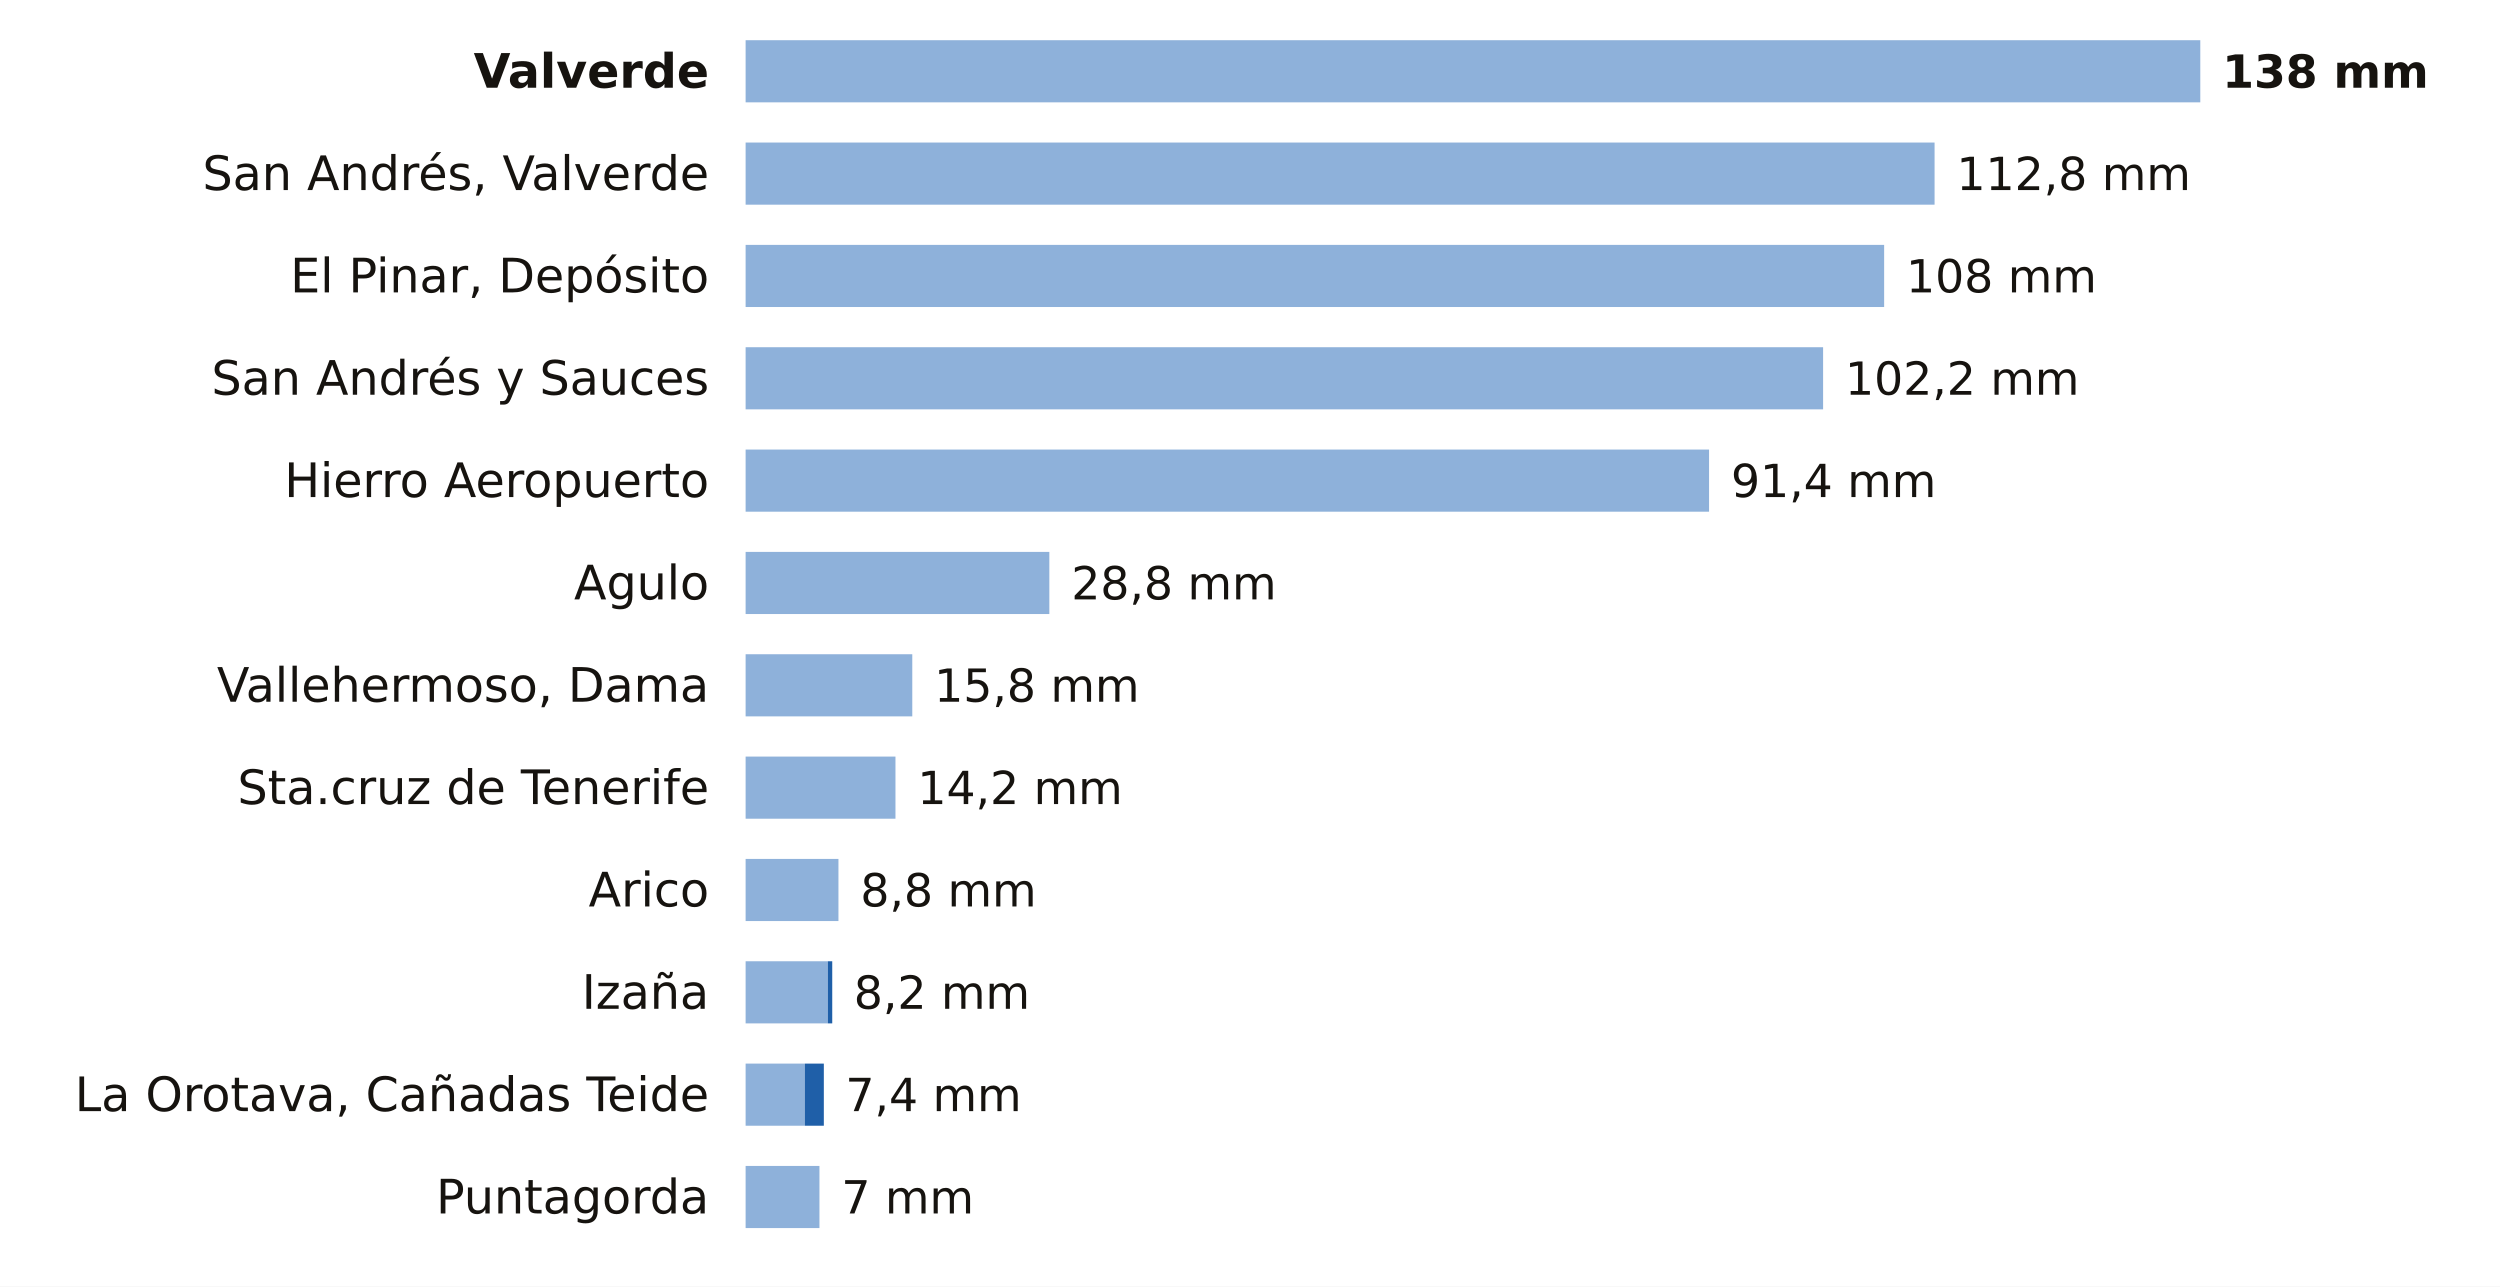
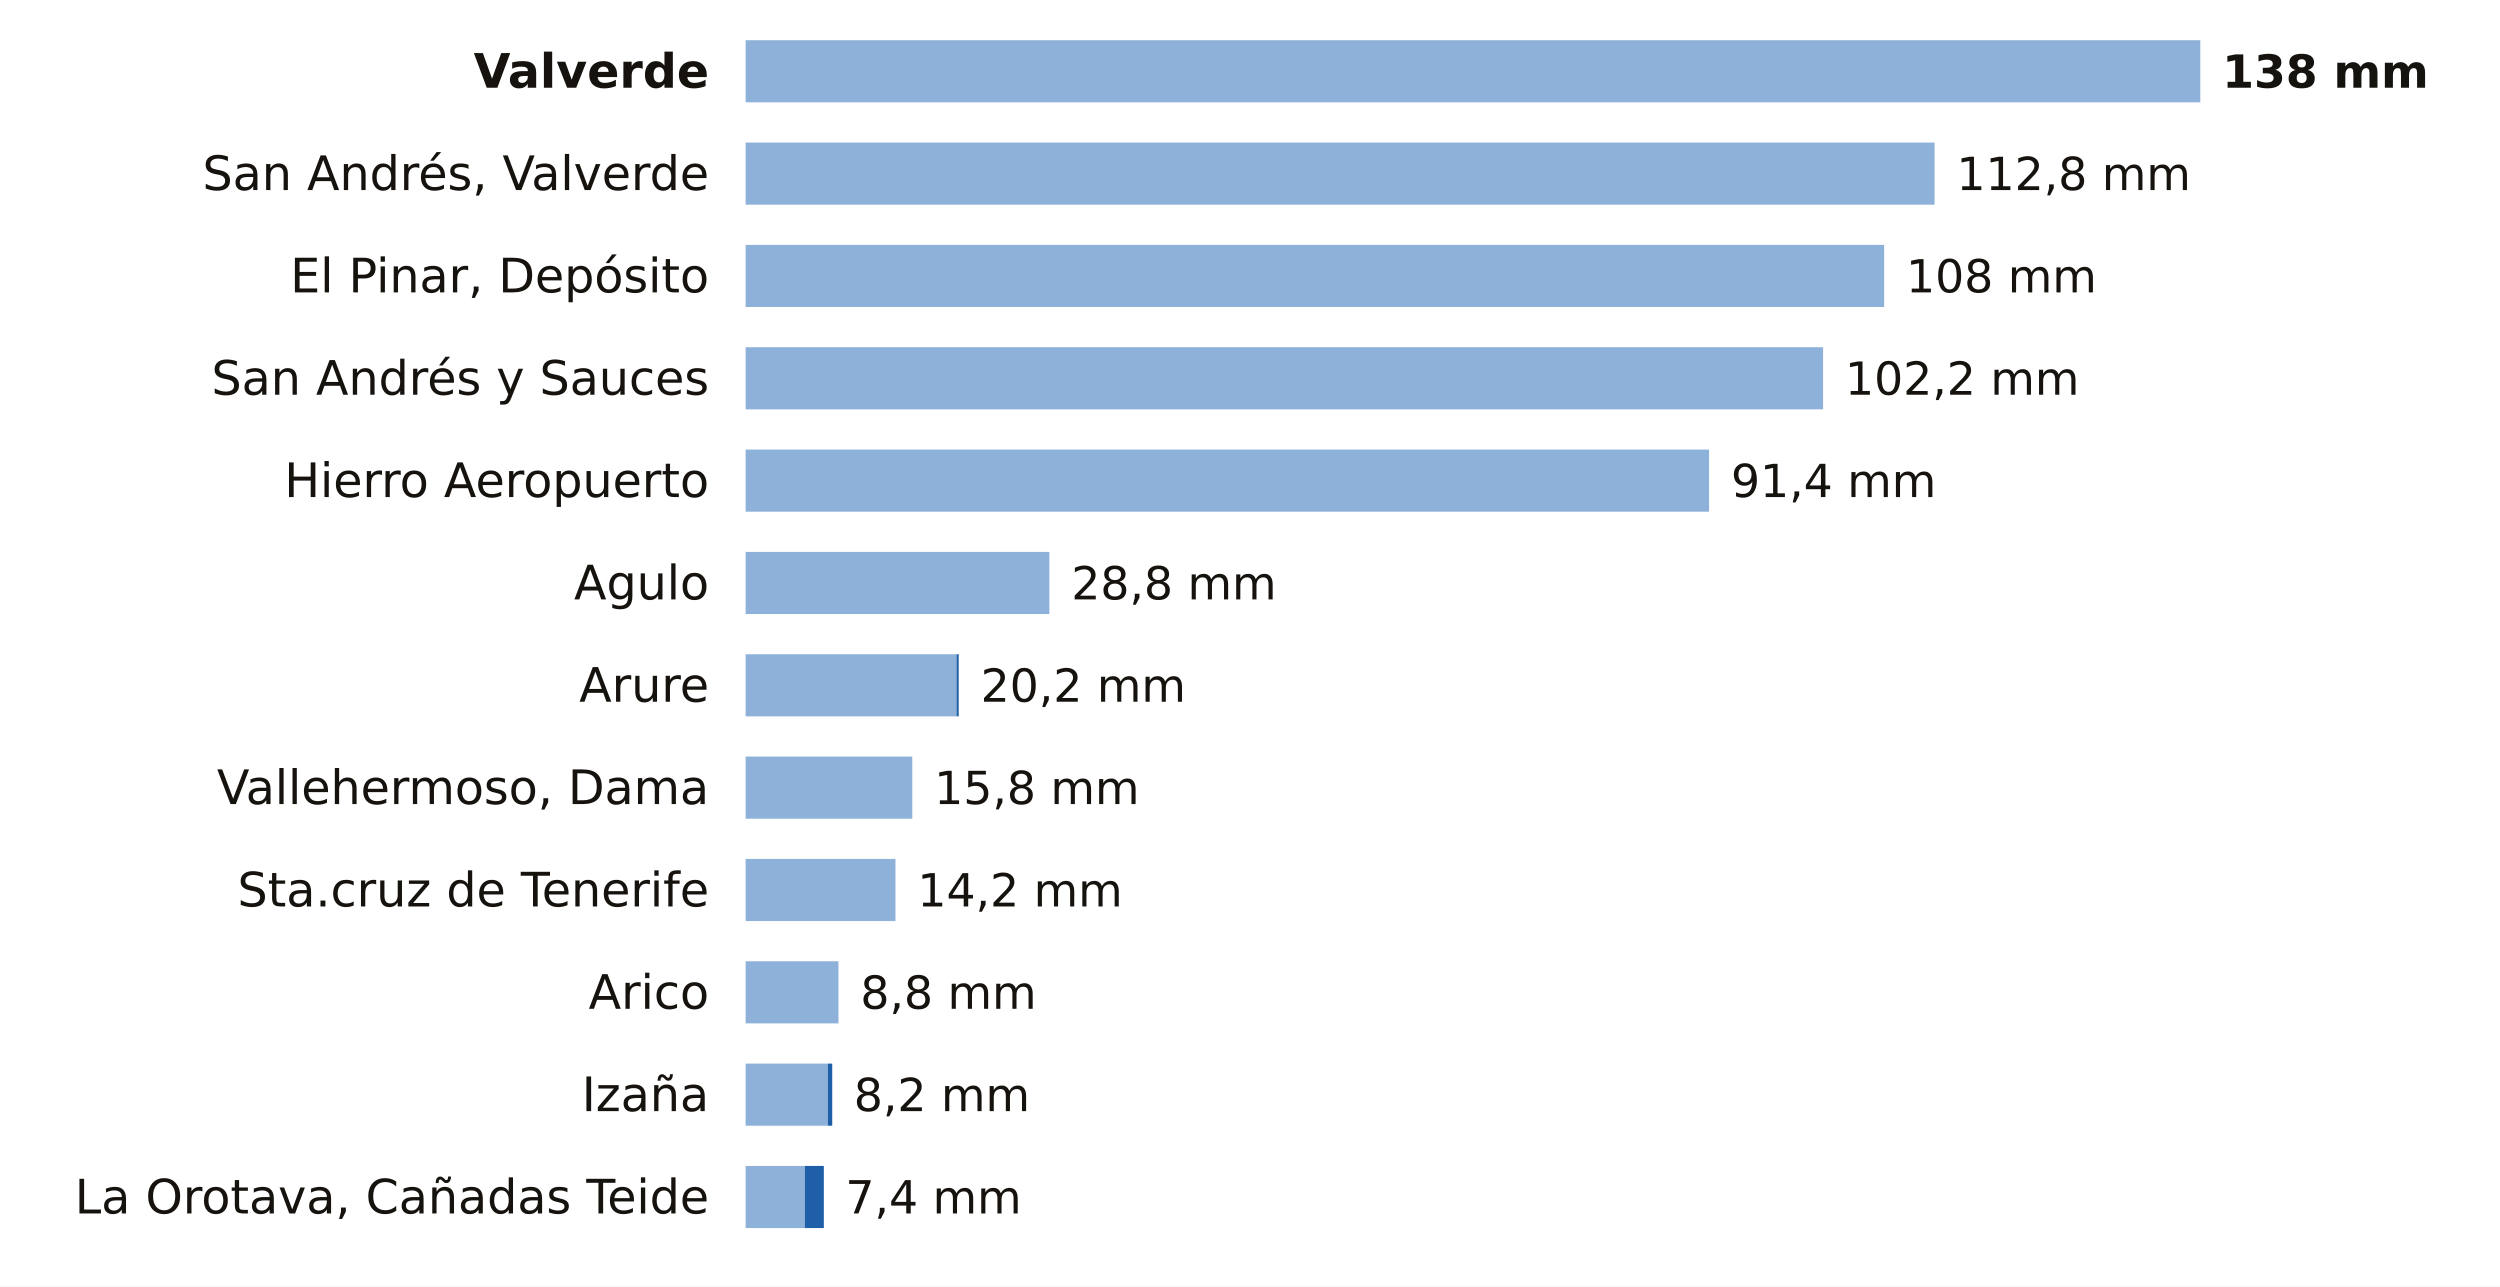
<svg xmlns="http://www.w3.org/2000/svg" viewBox="0 0 684 352" width="684" height="352" role="img" aria-label="La lluvia de los últimos 7 días en las estaciones de AEMET de Santa Cruz de Tenerife">
  <rect width="684" height="352" fill="#FFFFFF" />
  <text x="194.0" y="24.0" font-size="13" fill="#16130F" text-anchor="end" font-weight="600" font-family="Public Sans, DejaVu Sans, Arial, sans-serif">Valverde</text>
  <rect x="204" y="11" width="398.0" height="17" fill="#8EB1DA" />
  <text x="608.0" y="24.0" font-size="12.5" fill="#16130F" text-anchor="start" font-weight="700" font-family="Public Sans, DejaVu Sans, Arial, sans-serif">138 mm</text>
  <text x="194.0" y="52.0" font-size="13" fill="#16130F" text-anchor="end" font-weight="400" font-family="Public Sans, DejaVu Sans, Arial, sans-serif">San Andrés, Valverde</text>
  <rect x="204" y="39" width="325.3" height="17" fill="#8EB1DA" />
  <text x="535.3" y="52.0" font-size="12.5" fill="#16130F" text-anchor="start" font-weight="500" font-family="Public Sans, DejaVu Sans, Arial, sans-serif">112,8 mm</text>
  <text x="194.0" y="80.0" font-size="13" fill="#16130F" text-anchor="end" font-weight="400" font-family="Public Sans, DejaVu Sans, Arial, sans-serif">El Pinar, Depósito</text>
  <rect x="204" y="67" width="311.5" height="17" fill="#8EB1DA" />
  <text x="521.5" y="80.0" font-size="12.5" fill="#16130F" text-anchor="start" font-weight="500" font-family="Public Sans, DejaVu Sans, Arial, sans-serif">108 mm</text>
  <text x="194.0" y="108.0" font-size="13" fill="#16130F" text-anchor="end" font-weight="400" font-family="Public Sans, DejaVu Sans, Arial, sans-serif">San Andrés y Sauces</text>
  <rect x="204" y="95" width="294.8" height="17" fill="#8EB1DA" />
  <text x="504.8" y="108.0" font-size="12.5" fill="#16130F" text-anchor="start" font-weight="500" font-family="Public Sans, DejaVu Sans, Arial, sans-serif">102,2 mm</text>
  <text x="194.0" y="136.0" font-size="13" fill="#16130F" text-anchor="end" font-weight="400" font-family="Public Sans, DejaVu Sans, Arial, sans-serif">Hierro Aeropuerto</text>
  <rect x="204" y="123" width="263.6" height="17" fill="#8EB1DA" />
  <text x="473.6" y="136.0" font-size="12.5" fill="#16130F" text-anchor="start" font-weight="500" font-family="Public Sans, DejaVu Sans, Arial, sans-serif">91,4 mm</text>
  <text x="194.0" y="164.0" font-size="13" fill="#16130F" text-anchor="end" font-weight="400" font-family="Public Sans, DejaVu Sans, Arial, sans-serif">Agulo</text>
  <rect x="204" y="151" width="83.1" height="17" fill="#8EB1DA" />
  <text x="293.1" y="164.0" font-size="12.5" fill="#16130F" text-anchor="start" font-weight="500" font-family="Public Sans, DejaVu Sans, Arial, sans-serif">28,8 mm</text>
-   <text x="194.0" y="192.0" font-size="13" fill="#16130F" text-anchor="end" font-weight="400" font-family="Public Sans, DejaVu Sans, Arial, sans-serif">Vallehermoso, Dama</text>
-   <rect x="204" y="179" width="45.6" height="17" fill="#8EB1DA" />
-   <text x="255.6" y="192.0" font-size="12.5" fill="#16130F" text-anchor="start" font-weight="500" font-family="Public Sans, DejaVu Sans, Arial, sans-serif">15,8 mm</text>
-   <text x="194.0" y="220.0" font-size="13" fill="#16130F" text-anchor="end" font-weight="400" font-family="Public Sans, DejaVu Sans, Arial, sans-serif">Sta.cruz de Tenerife</text>
-   <rect x="204" y="207" width="41.0" height="17" fill="#8EB1DA" />
-   <text x="251.0" y="220.0" font-size="12.5" fill="#16130F" text-anchor="start" font-weight="500" font-family="Public Sans, DejaVu Sans, Arial, sans-serif">14,2 mm</text>
-   <text x="194.0" y="248.0" font-size="13" fill="#16130F" text-anchor="end" font-weight="400" font-family="Public Sans, DejaVu Sans, Arial, sans-serif">Arico</text>
-   <rect x="204" y="235" width="25.4" height="17" fill="#8EB1DA" />
-   <text x="235.4" y="248.0" font-size="12.5" fill="#16130F" text-anchor="start" font-weight="500" font-family="Public Sans, DejaVu Sans, Arial, sans-serif">8,8 mm</text>
-   <text x="194.0" y="276.0" font-size="13" fill="#16130F" text-anchor="end" font-weight="400" font-family="Public Sans, DejaVu Sans, Arial, sans-serif">Izaña</text>
-   <rect x="204" y="263" width="22.5" height="17" fill="#8EB1DA" />
-   <rect x="226.5" y="263" width="1.2" height="17" fill="#1F5FA8" />
-   <text x="233.6" y="276.0" font-size="12.5" fill="#16130F" text-anchor="start" font-weight="500" font-family="Public Sans, DejaVu Sans, Arial, sans-serif">8,2 mm</text>
-   <text x="194.0" y="304.0" font-size="13" fill="#16130F" text-anchor="end" font-weight="400" font-family="Public Sans, DejaVu Sans, Arial, sans-serif">La Orotava, Cañadas Teide</text>
-   <rect x="204" y="291" width="16.2" height="17" fill="#8EB1DA" />
-   <rect x="220.2" y="291" width="5.2" height="17" fill="#1F5FA8" />
-   <text x="231.3" y="304.0" font-size="12.5" fill="#16130F" text-anchor="start" font-weight="500" font-family="Public Sans, DejaVu Sans, Arial, sans-serif">7,4 mm</text>
-   <text x="194.0" y="332.0" font-size="13" fill="#16130F" text-anchor="end" font-weight="400" font-family="Public Sans, DejaVu Sans, Arial, sans-serif">Puntagorda</text>
-   <rect x="204" y="319" width="20.2" height="17" fill="#8EB1DA" />
-   <text x="230.2" y="332.0" font-size="12.5" fill="#16130F" text-anchor="start" font-weight="500" font-family="Public Sans, DejaVu Sans, Arial, sans-serif">7 mm</text>
+   <text x="194.0" y="192.0" font-size="13" fill="#16130F" text-anchor="end" font-weight="400" font-family="Public Sans, DejaVu Sans, Arial, sans-serif">Arure</text>
+   <rect x="204" y="179" width="57.7" height="17" fill="#8EB1DA" />
+   <rect x="261.7" y="179" width="0.6" height="17" fill="#1F5FA8" />
+   <text x="268.3" y="192.0" font-size="12.5" fill="#16130F" text-anchor="start" font-weight="500" font-family="Public Sans, DejaVu Sans, Arial, sans-serif">20,2 mm</text>
+   <text x="194.0" y="220.0" font-size="13" fill="#16130F" text-anchor="end" font-weight="400" font-family="Public Sans, DejaVu Sans, Arial, sans-serif">Vallehermoso, Dama</text>
+   <rect x="204" y="207" width="45.6" height="17" fill="#8EB1DA" />
+   <text x="255.6" y="220.0" font-size="12.5" fill="#16130F" text-anchor="start" font-weight="500" font-family="Public Sans, DejaVu Sans, Arial, sans-serif">15,8 mm</text>
+   <text x="194.0" y="248.0" font-size="13" fill="#16130F" text-anchor="end" font-weight="400" font-family="Public Sans, DejaVu Sans, Arial, sans-serif">Sta.cruz de Tenerife</text>
+   <rect x="204" y="235" width="41.0" height="17" fill="#8EB1DA" />
+   <text x="251.0" y="248.0" font-size="12.5" fill="#16130F" text-anchor="start" font-weight="500" font-family="Public Sans, DejaVu Sans, Arial, sans-serif">14,2 mm</text>
+   <text x="194.0" y="276.0" font-size="13" fill="#16130F" text-anchor="end" font-weight="400" font-family="Public Sans, DejaVu Sans, Arial, sans-serif">Arico</text>
+   <rect x="204" y="263" width="25.4" height="17" fill="#8EB1DA" />
+   <text x="235.4" y="276.0" font-size="12.5" fill="#16130F" text-anchor="start" font-weight="500" font-family="Public Sans, DejaVu Sans, Arial, sans-serif">8,8 mm</text>
+   <text x="194.0" y="304.0" font-size="13" fill="#16130F" text-anchor="end" font-weight="400" font-family="Public Sans, DejaVu Sans, Arial, sans-serif">Izaña</text>
+   <rect x="204" y="291" width="22.5" height="17" fill="#8EB1DA" />
+   <rect x="226.5" y="291" width="1.2" height="17" fill="#1F5FA8" />
+   <text x="233.6" y="304.0" font-size="12.5" fill="#16130F" text-anchor="start" font-weight="500" font-family="Public Sans, DejaVu Sans, Arial, sans-serif">8,2 mm</text>
+   <text x="194.0" y="332.0" font-size="13" fill="#16130F" text-anchor="end" font-weight="400" font-family="Public Sans, DejaVu Sans, Arial, sans-serif">La Orotava, Cañadas Teide</text>
+   <rect x="204" y="319" width="16.2" height="17" fill="#8EB1DA" />
+   <rect x="220.2" y="319" width="5.2" height="17" fill="#1F5FA8" />
+   <text x="231.3" y="332.0" font-size="12.5" fill="#16130F" text-anchor="start" font-weight="500" font-family="Public Sans, DejaVu Sans, Arial, sans-serif">7,4 mm</text>
</svg>
